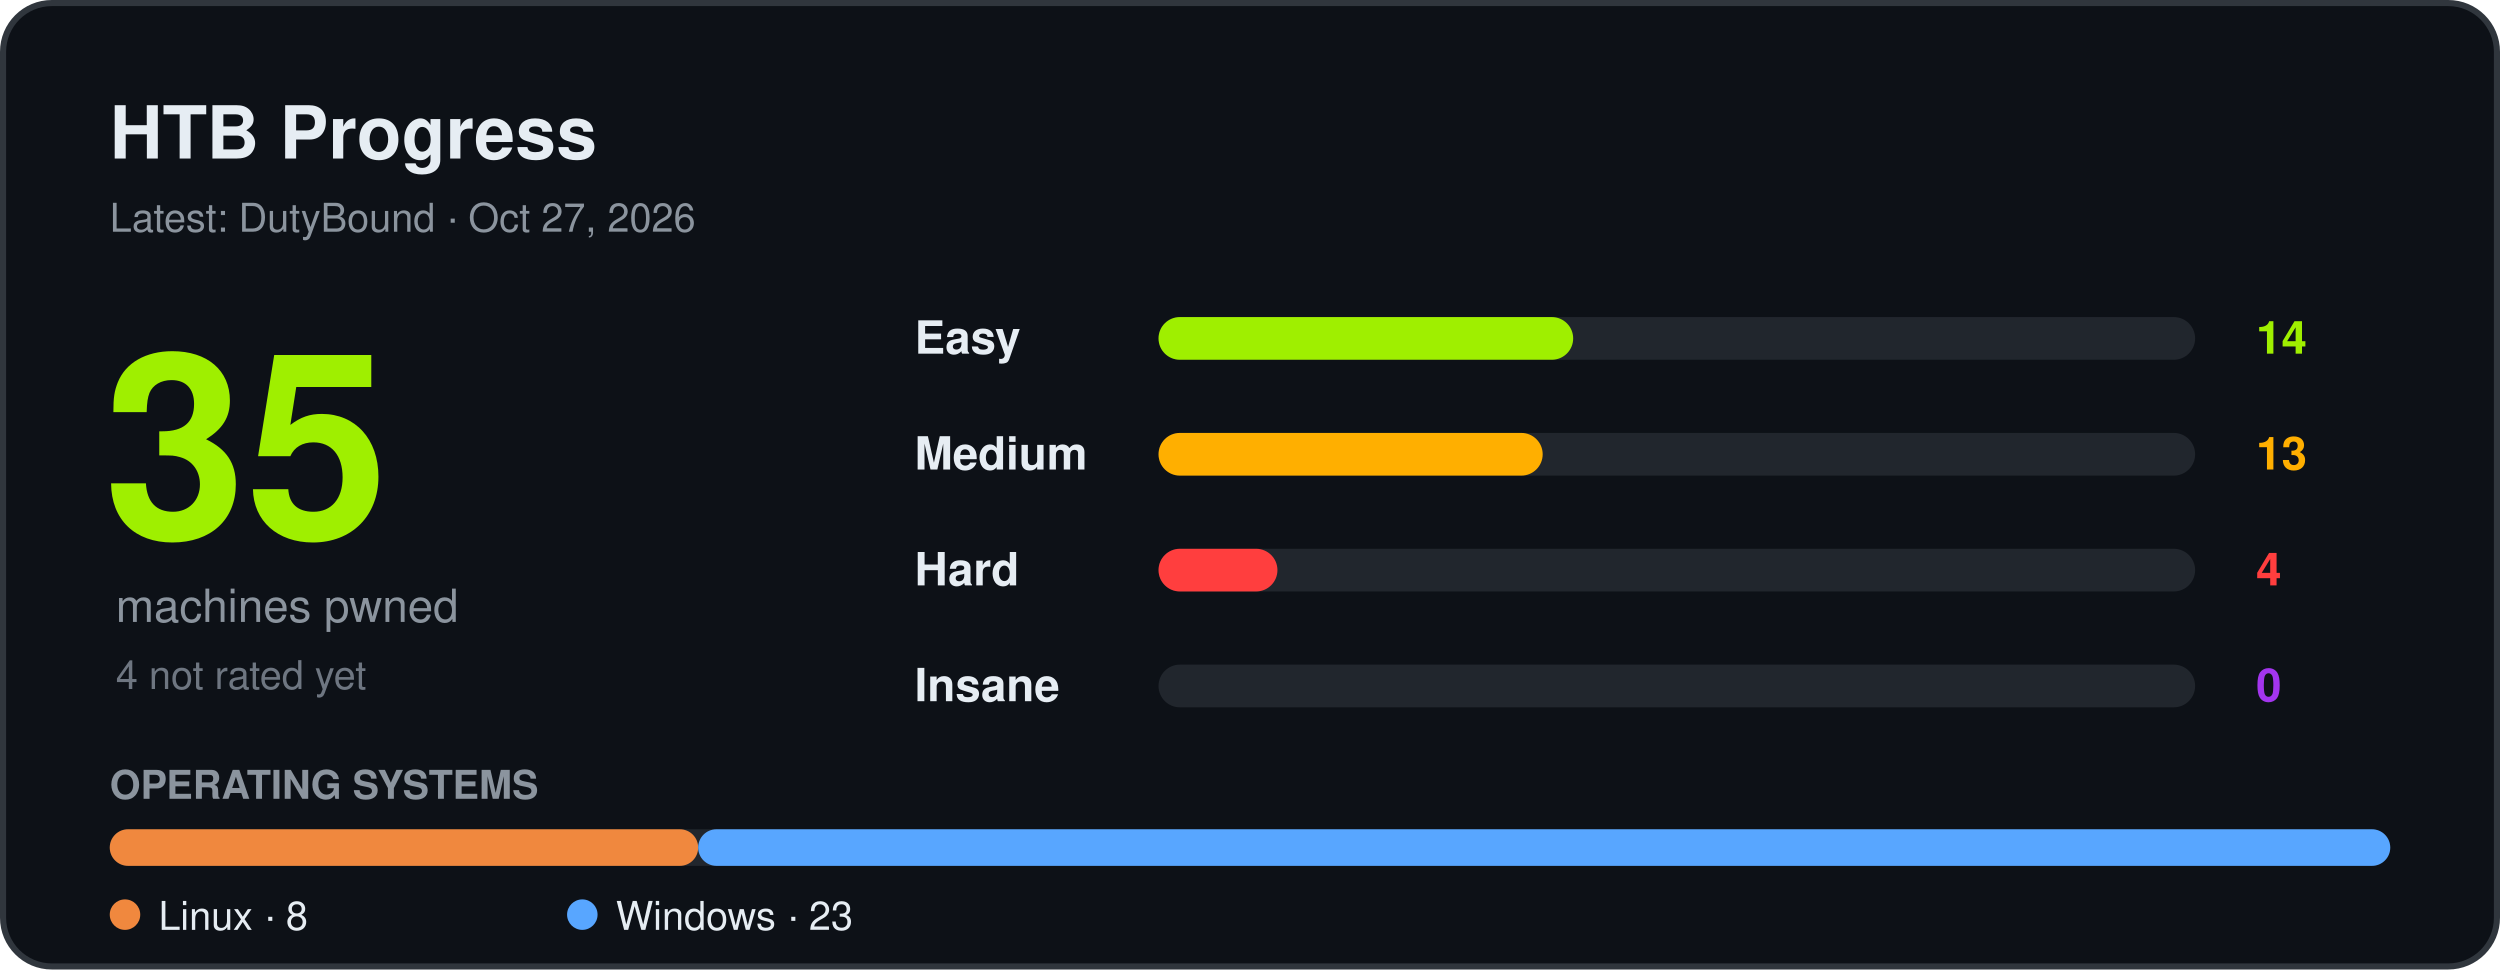
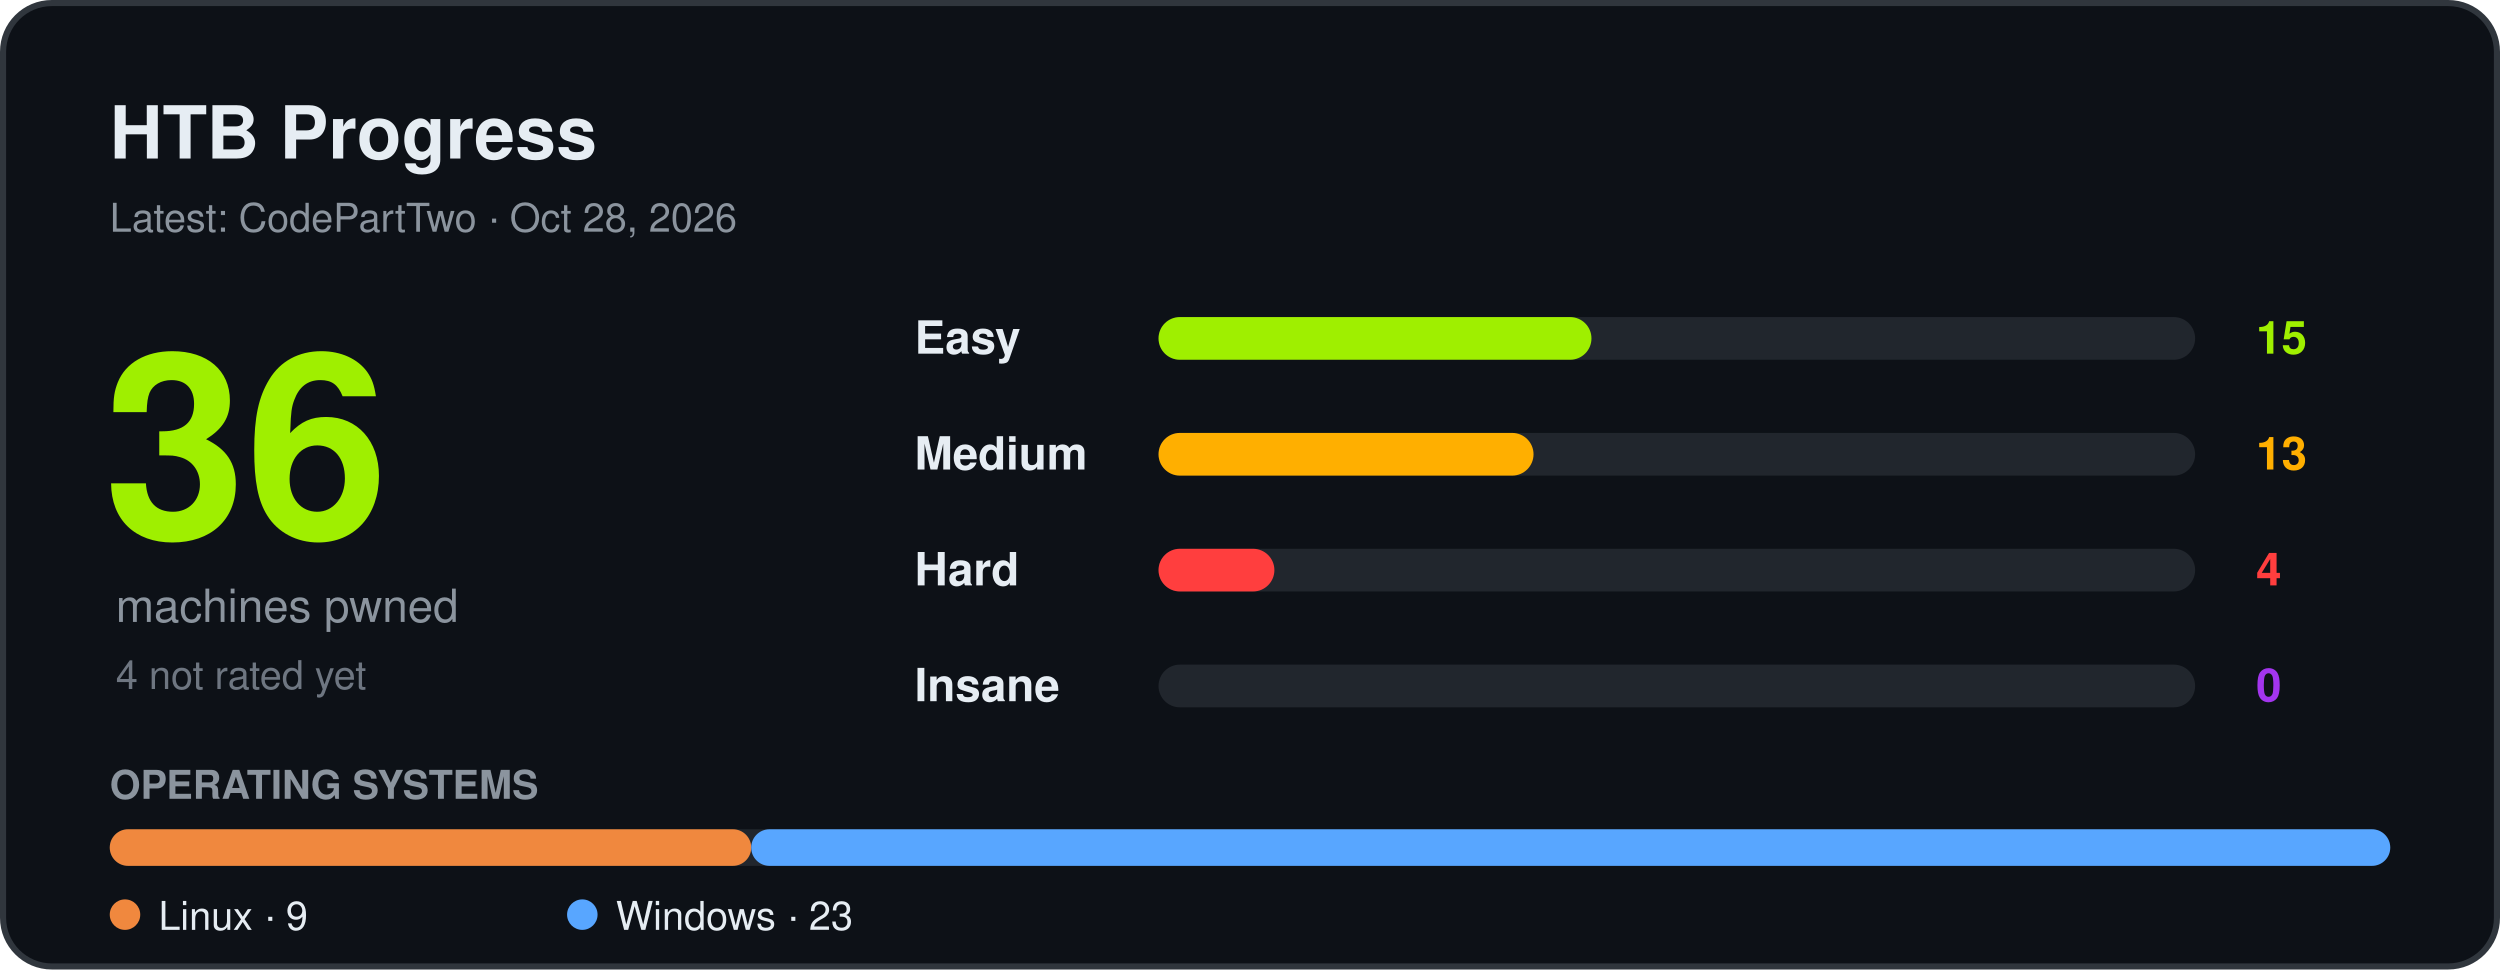
<svg xmlns="http://www.w3.org/2000/svg" width="820" height="318" viewBox="0 0 820 318" font-family="Segoe UI, Ubuntu, Helvetica, Arial, sans-serif" role="img" aria-label="HTB progress">
  <rect x="1" y="1" width="818" height="316" rx="16" fill="#0d1117" stroke="#30363d" stroke-width="2" />
  <text x="36" y="52" font-size="24" font-weight="700" fill="#e6edf3">HTB Progress</text>
-   <text x="36" y="76" font-size="13" fill="#8b949e">Latest: DutyBound · Oct 27, 2026</text>
-   <text x="34" y="176" font-size="84" font-weight="800" fill="#9fef00">35</text>
+   <text x="36" y="76" font-size="13" fill="#8b949e">Latest: CodePartTwo · Oct 28, 2026</text>
+   <text x="34" y="176" font-size="84" font-weight="800" fill="#9fef00">36</text>
  <text x="38" y="204" font-size="15" fill="#8b949e">machines pwned</text>
  <text x="38" y="226" font-size="13" fill="#6e7681">4 not rated yet</text>
  <text x="300" y="116" font-size="15" font-weight="600" fill="#e6edf3">Easy</text>
  <rect x="380" y="104" width="340" height="14" rx="7" fill="#21262d" />
-   <rect x="380" y="104" width="136" height="14" rx="7" fill="#9fef00" />
-   <text x="740" y="116" font-size="15" font-weight="700" fill="#9fef00">14</text>
+   <rect x="380" y="104" width="142" height="14" rx="7" fill="#9fef00" />
+   <text x="740" y="116" font-size="15" font-weight="700" fill="#9fef00">15</text>
  <text x="300" y="154" font-size="15" font-weight="600" fill="#e6edf3">Medium</text>
  <rect x="380" y="142" width="340" height="14" rx="7" fill="#21262d" />
-   <rect x="380" y="142" width="126" height="14" rx="7" fill="#ffaf00" />
+   <rect x="380" y="142" width="123" height="14" rx="7" fill="#ffaf00" />
  <text x="740" y="154" font-size="15" font-weight="700" fill="#ffaf00">13</text>
  <text x="300" y="192" font-size="15" font-weight="600" fill="#e6edf3">Hard</text>
  <rect x="380" y="180" width="340" height="14" rx="7" fill="#21262d" />
-   <rect x="380" y="180" width="39" height="14" rx="7" fill="#ff3e3e" />
+   <rect x="380" y="180" width="38" height="14" rx="7" fill="#ff3e3e" />
  <text x="740" y="192" font-size="15" font-weight="700" fill="#ff3e3e">4</text>
  <text x="300" y="230" font-size="15" font-weight="600" fill="#e6edf3">Insane</text>
  <rect x="380" y="218" width="340" height="14" rx="7" fill="#21262d" />
  <text x="740" y="230" font-size="15" font-weight="700" fill="#a335ee">0</text>
  <text x="36" y="262" font-size="13" font-weight="600" fill="#8b949e">OPERATING SYSTEMS</text>
  <rect x="36" y="272" width="748" height="12" rx="6" fill="#21262d" />
-   <rect x="36.0" y="272" width="193.0" height="12" rx="6" fill="#f0883e" />
-   <rect x="229.0" y="272" width="555.0" height="12" rx="6" fill="#58a6ff" />
+   <rect x="36.0" y="272" width="210.4" height="12" rx="6" fill="#f0883e" />
+   <rect x="246.4" y="272" width="537.6" height="12" rx="6" fill="#58a6ff" />
  <circle cx="41" cy="300" r="5" fill="#f0883e" />
-   <text x="52" y="305" font-size="13" fill="#e6edf3">Linux · 8</text>
+   <text x="52" y="305" font-size="13" fill="#e6edf3">Linux · 9</text>
  <circle cx="191" cy="300" r="5" fill="#58a6ff" />
  <text x="202" y="305" font-size="13" fill="#e6edf3">Windows · 23</text>
</svg>
